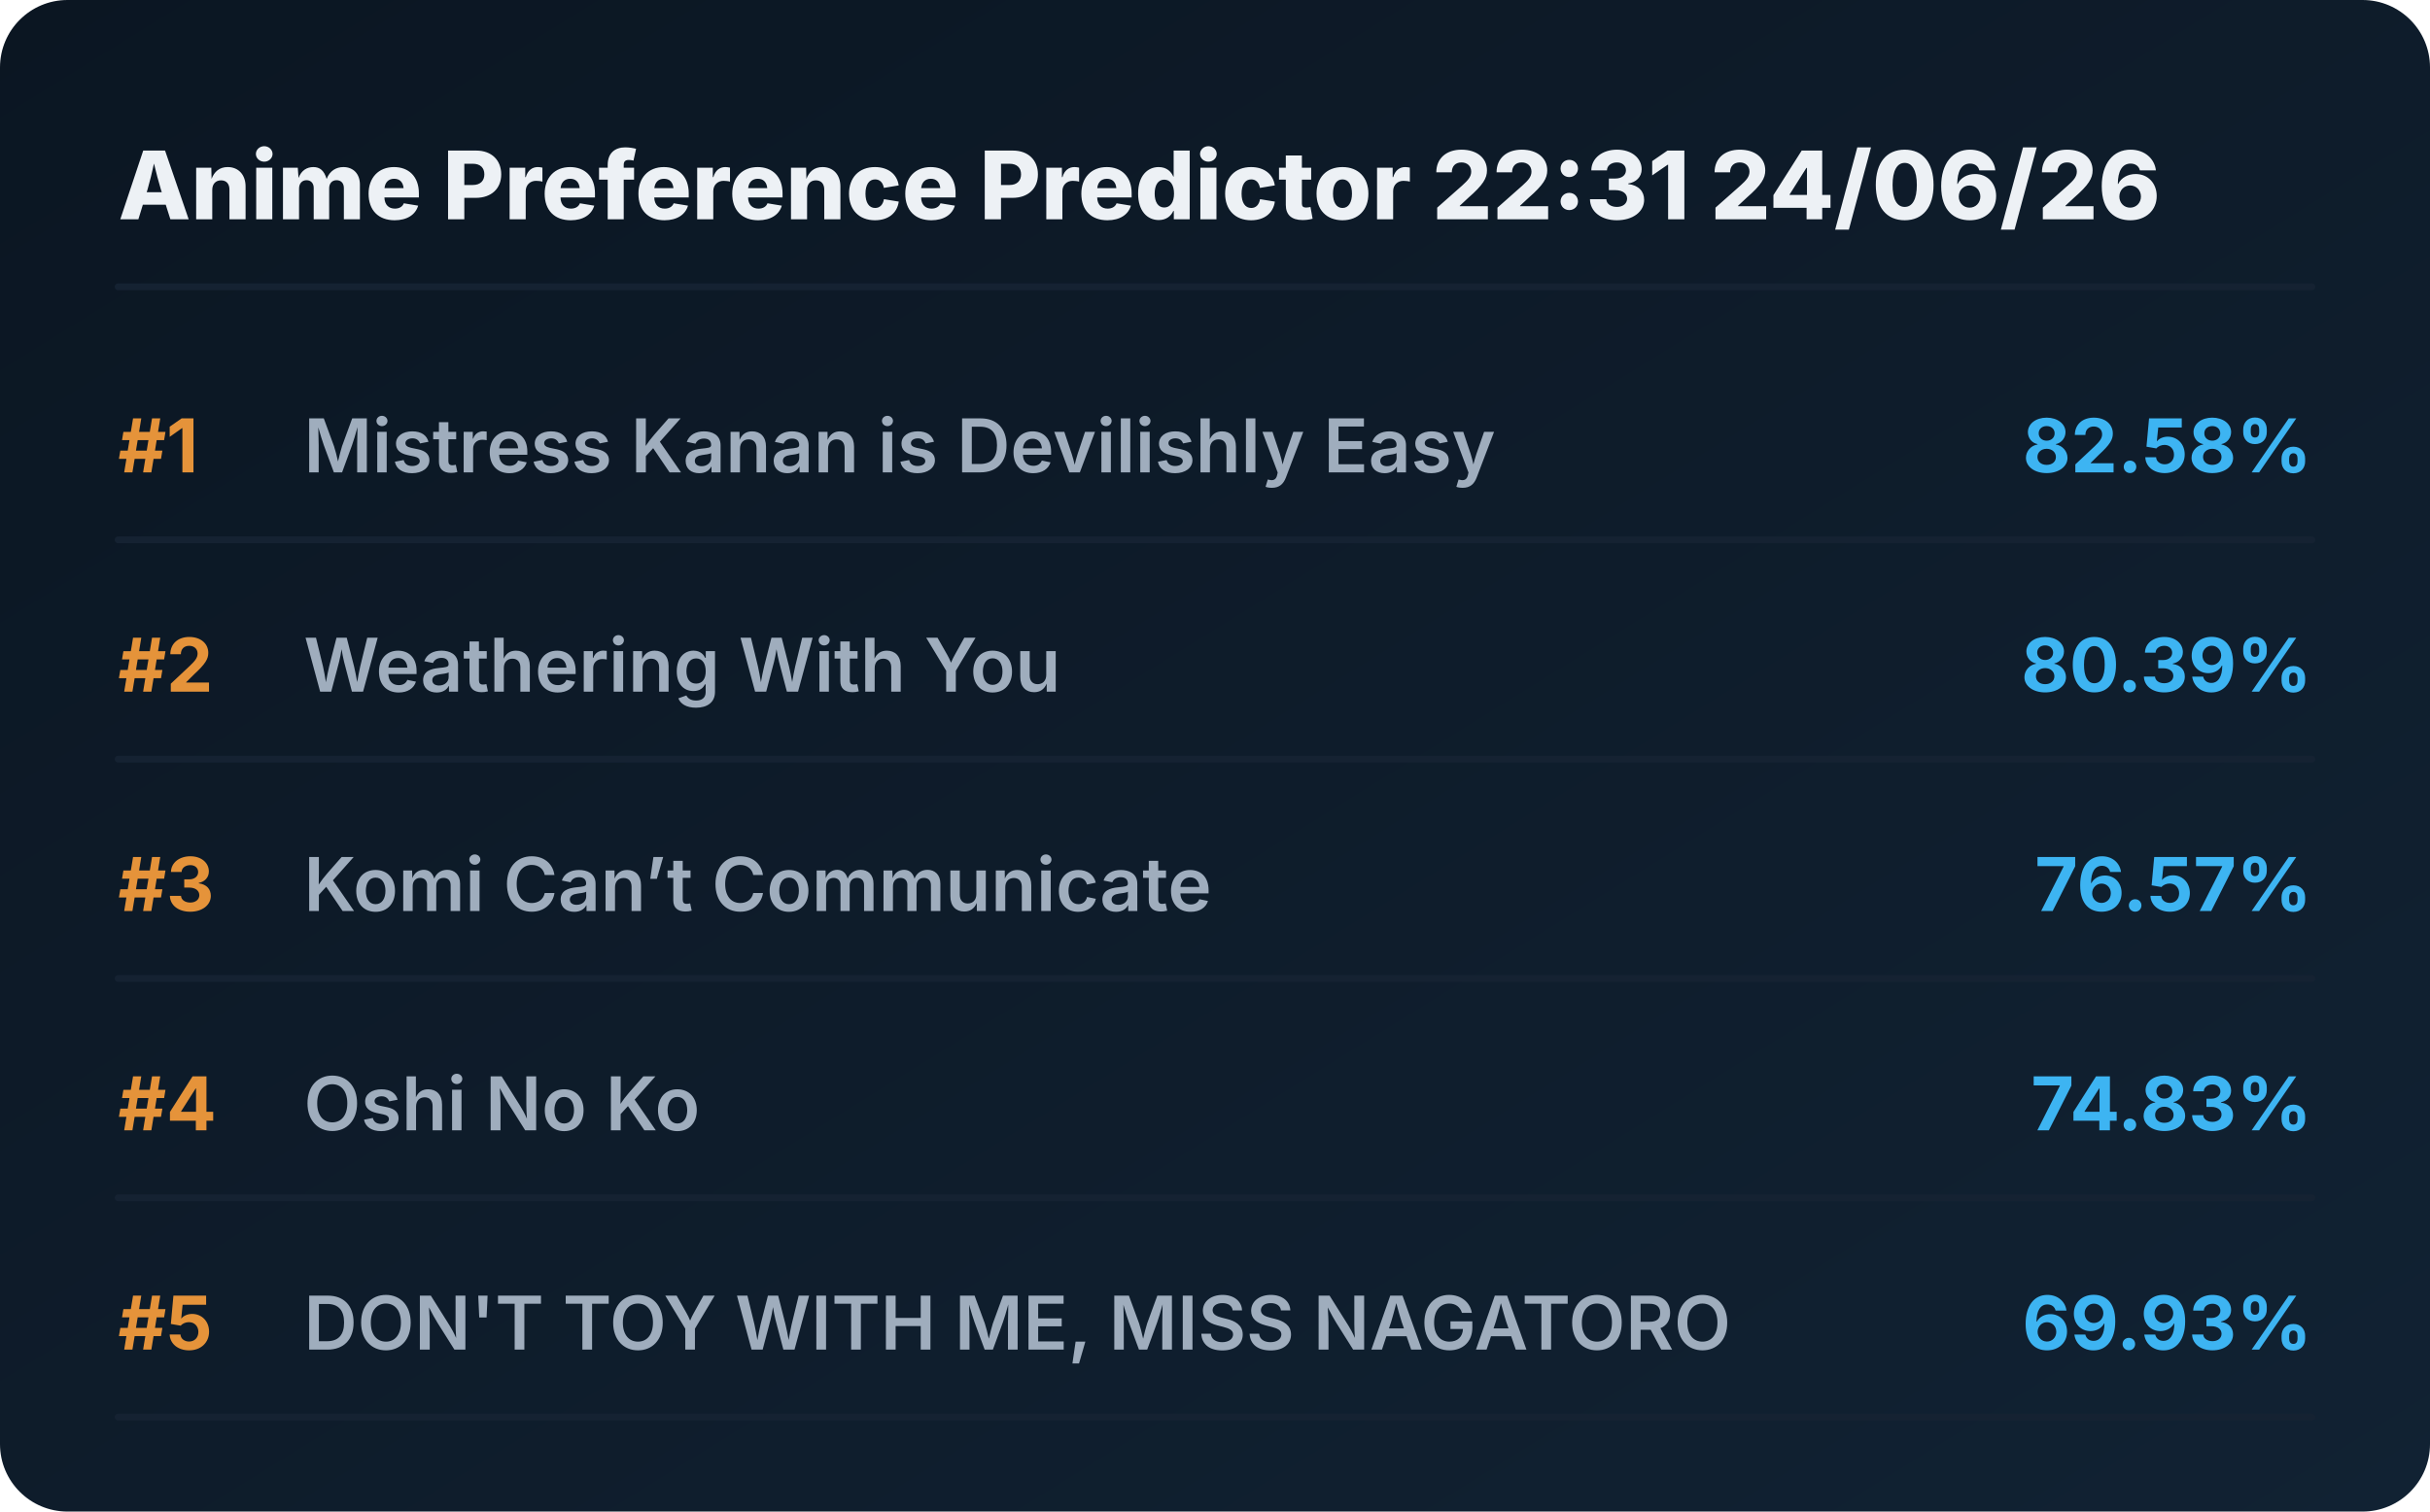
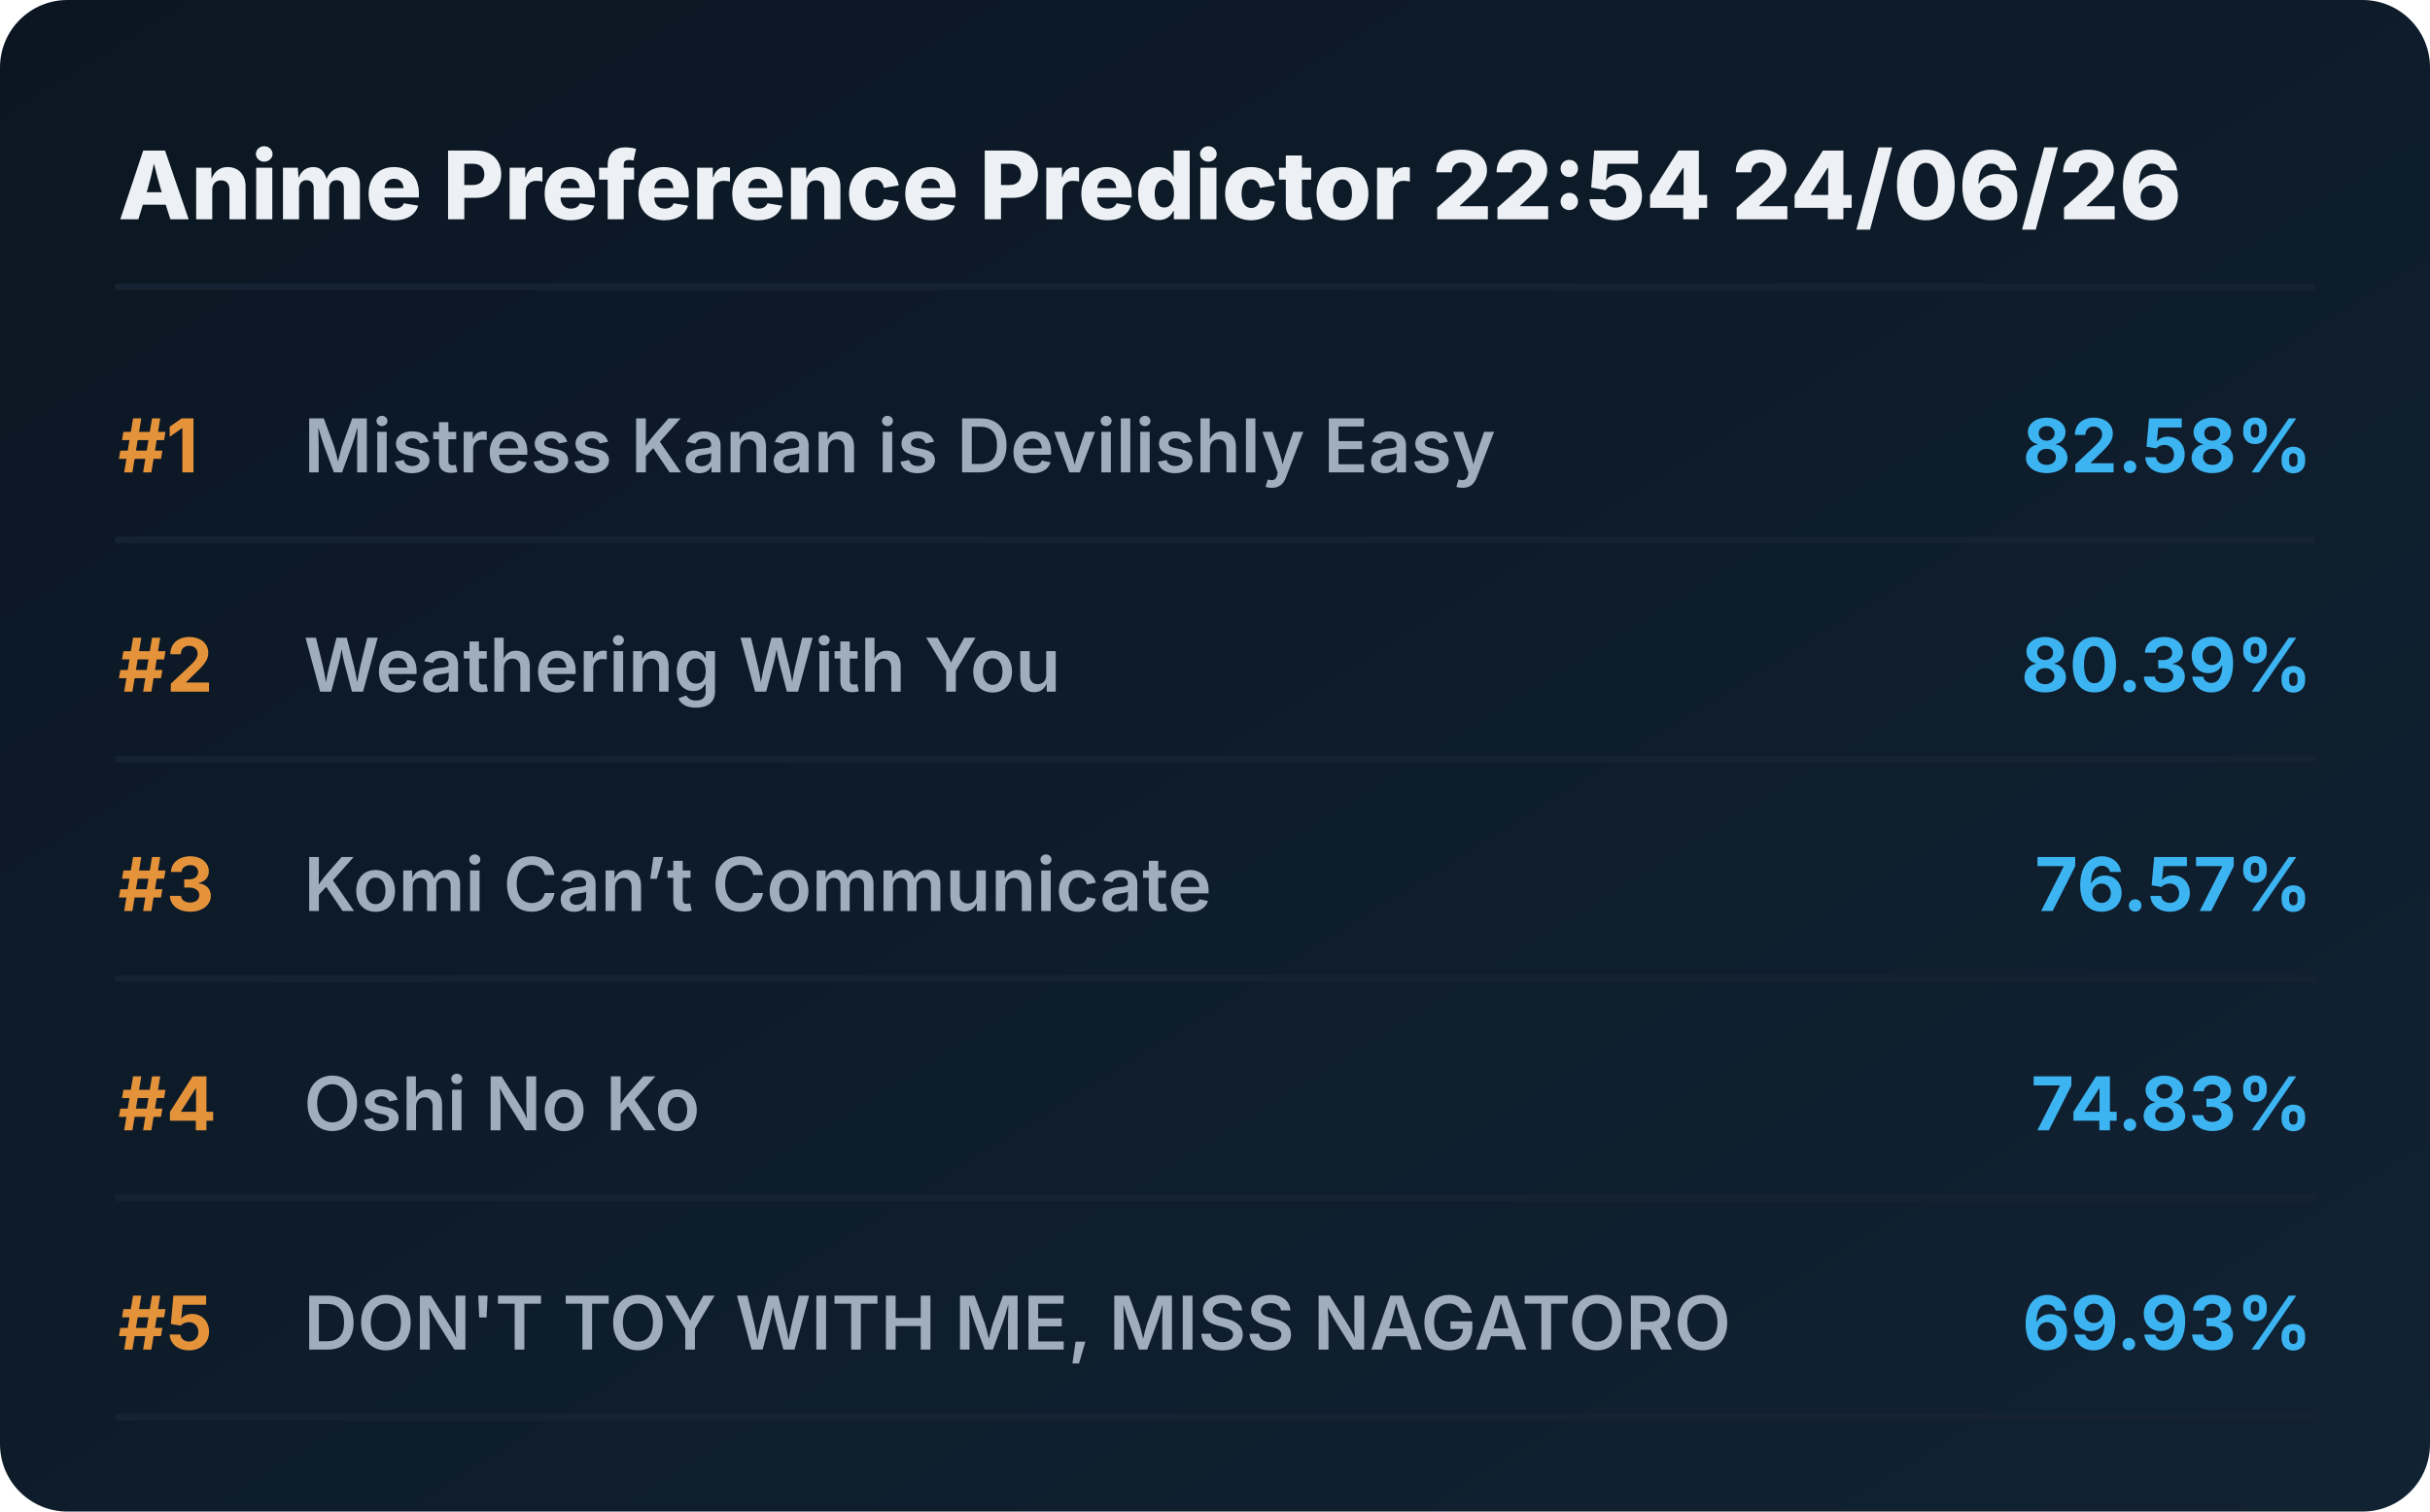
<svg xmlns="http://www.w3.org/2000/svg" viewBox="0 0 720 448" preserveAspectRatio="xMidYMid meet" style="width: 100%; height: auto; max-width: 720px;">
  <defs>
    <linearGradient id="boxGrad" x1="0%" y1="0%" x2="100%" y2="100%">
      <stop offset="0%" stop-color="#0b1622" />
      <stop offset="100%" stop-color="#112233" />
    </linearGradient>
    <clipPath id="titleClip">
      <rect x="90" y="0" width="510" height="100%" />
    </clipPath>
  </defs>
  <style>
    .bg { fill: url(#boxGrad); rx: 20px; }
    .header { font-family: 'Overpass', 'Inter', system-ui, sans-serif; font-weight: 800; font-size: 28px; fill: #edf1f5; }
    .rank { font-family: 'Overpass', 'Inter', system-ui, sans-serif; font-weight: 700; font-size: 22px; fill: #e5933a; }
    .title { font-family: 'Overpass', 'Inter', system-ui, sans-serif; font-weight: 600; font-size: 22px; fill: #9fadbd; }
    .score { font-family: 'Overpass', 'Inter', system-ui, sans-serif; font-weight: 700; font-size: 22px; fill: #3db4f2; }
    .line { stroke: #152232; stroke-width: 2; stroke-linecap: round; }
  </style>
  <rect class="bg" width="720" height="448" />
-   <text x="35" y="65" class="header">Anime Preference Predictor 22:31 24/06/26</text>
+   <text x="35" y="65" class="header">Anime Preference Predictor 22:54 24/06/26</text>
  <line x1="35" y1="85" x2="685" y2="85" class="line" />
  <g transform="translate(0, 0)">
    <text x="35" y="140" class="rank">#1</text>
    <text x="90" y="140" class="title">Mistress Kanan is Devilishly Easy</text>
    <text x="685" y="140" class="score" text-anchor="end">82.58%</text>
    <line x1="35" y1="160" x2="685" y2="160" class="line" />
  </g>
  <g transform="translate(0, 65)">
    <text x="35" y="140" class="rank">#2</text>
    <text x="90" y="140" class="title">Weathering With You</text>
    <text x="685" y="140" class="score" text-anchor="end">80.39%</text>
    <line x1="35" y1="160" x2="685" y2="160" class="line" />
  </g>
  <g transform="translate(0, 130)">
    <text x="35" y="140" class="rank">#3</text>
    <text x="90" y="140" class="title">Komi Can’t Communicate</text>
    <text x="685" y="140" class="score" text-anchor="end">76.57%</text>
    <line x1="35" y1="160" x2="685" y2="160" class="line" />
  </g>
  <g transform="translate(0, 195)">
    <text x="35" y="140" class="rank">#4</text>
    <text x="90" y="140" class="title">Oshi No Ko</text>
    <text x="685" y="140" class="score" text-anchor="end">74.83%</text>
    <line x1="35" y1="160" x2="685" y2="160" class="line" />
  </g>
  <g transform="translate(0, 260)">
    <text x="35" y="140" class="rank">#5</text>
    <text x="90" y="140" class="title">DON'T TOY WITH ME, MISS NAGATORO</text>
    <text x="685" y="140" class="score" text-anchor="end">69.93%</text>
    <line x1="35" y1="160" x2="685" y2="160" class="line" />
  </g>
</svg>
